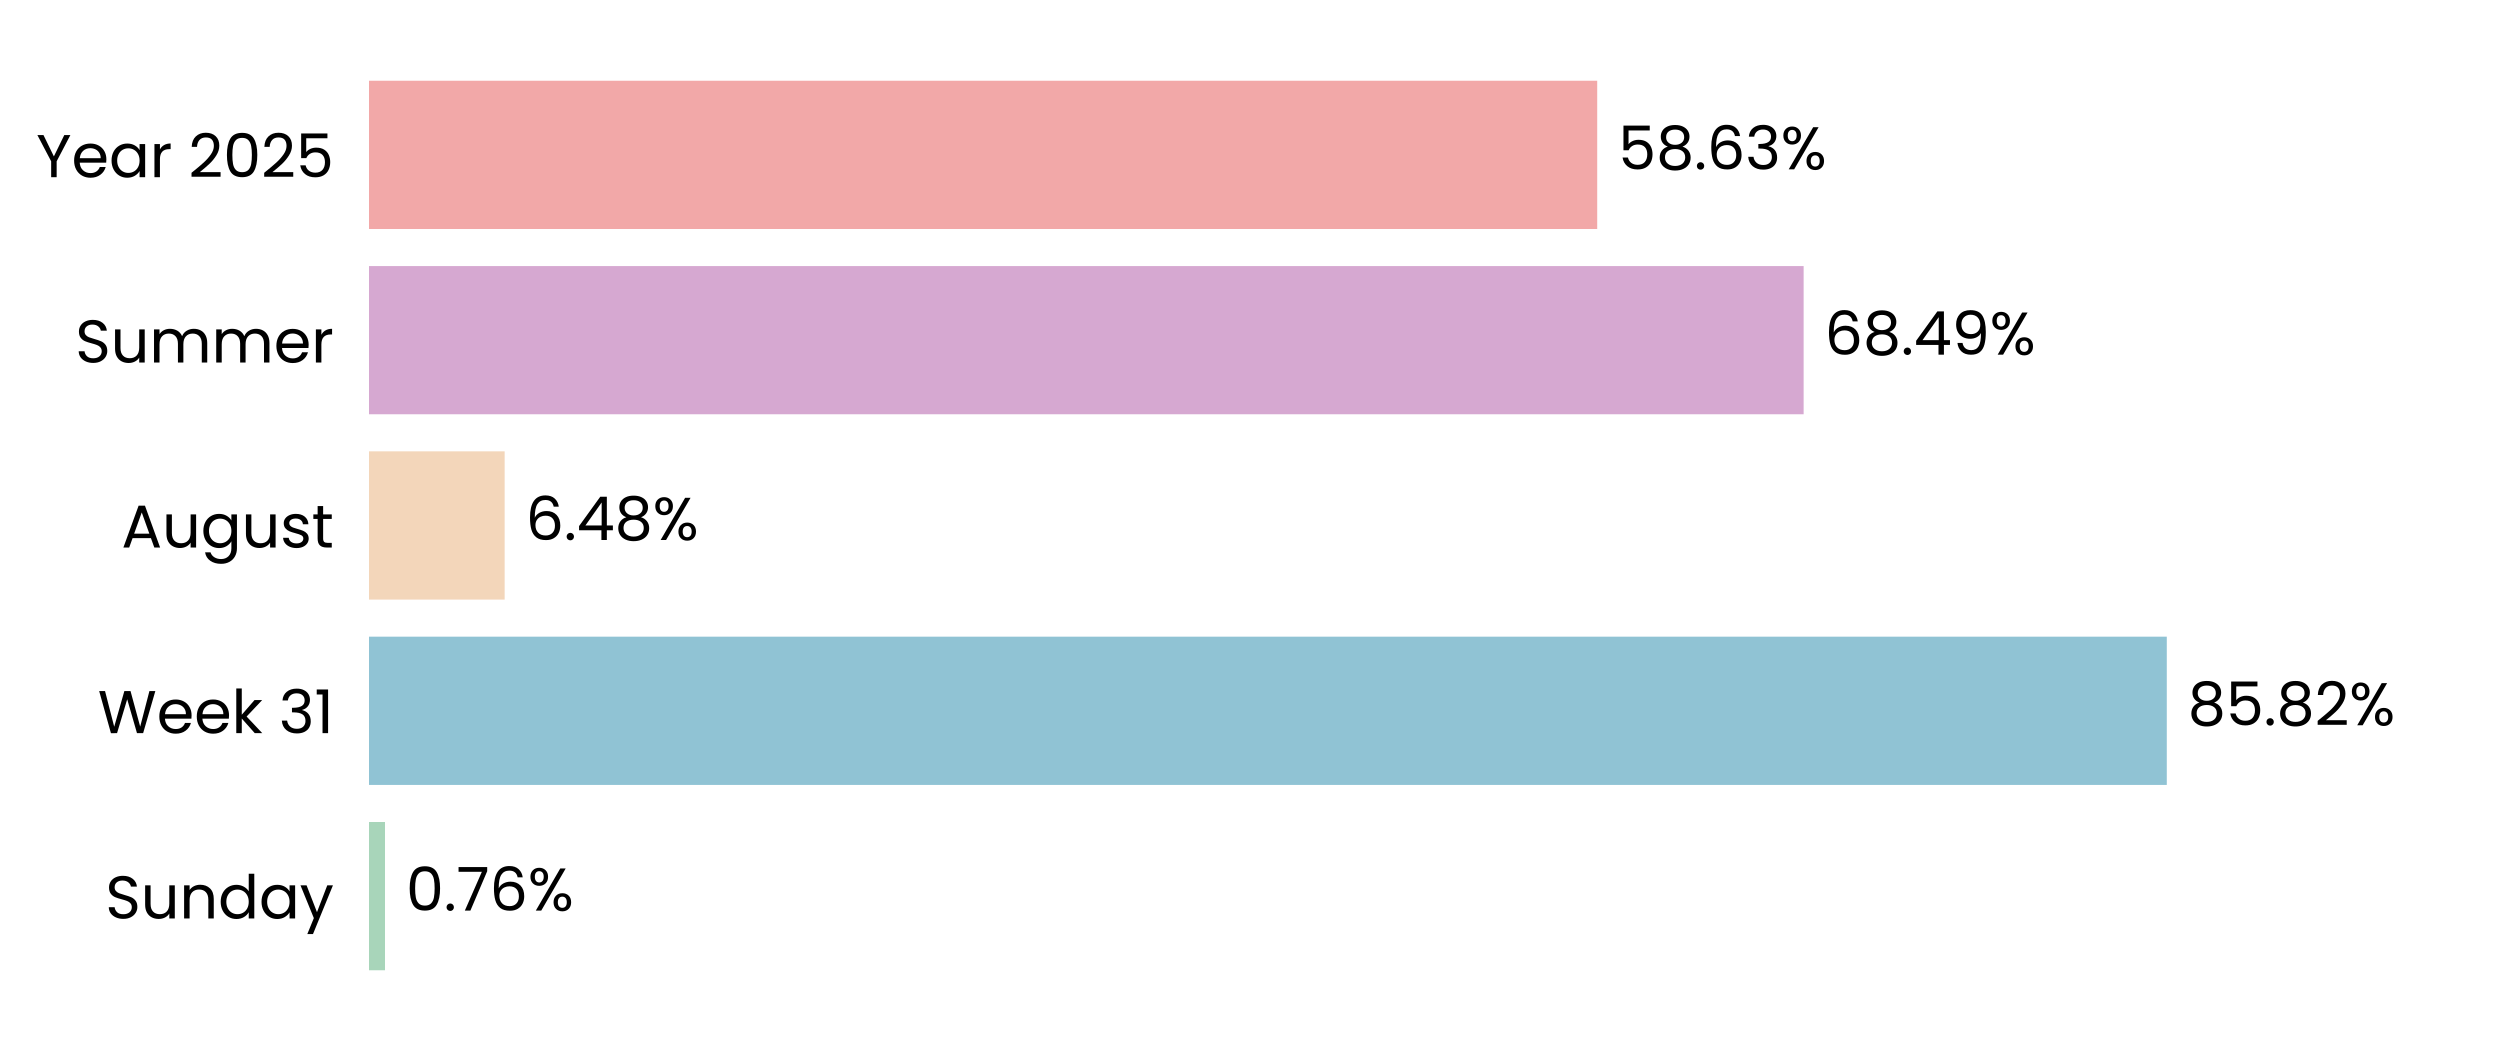
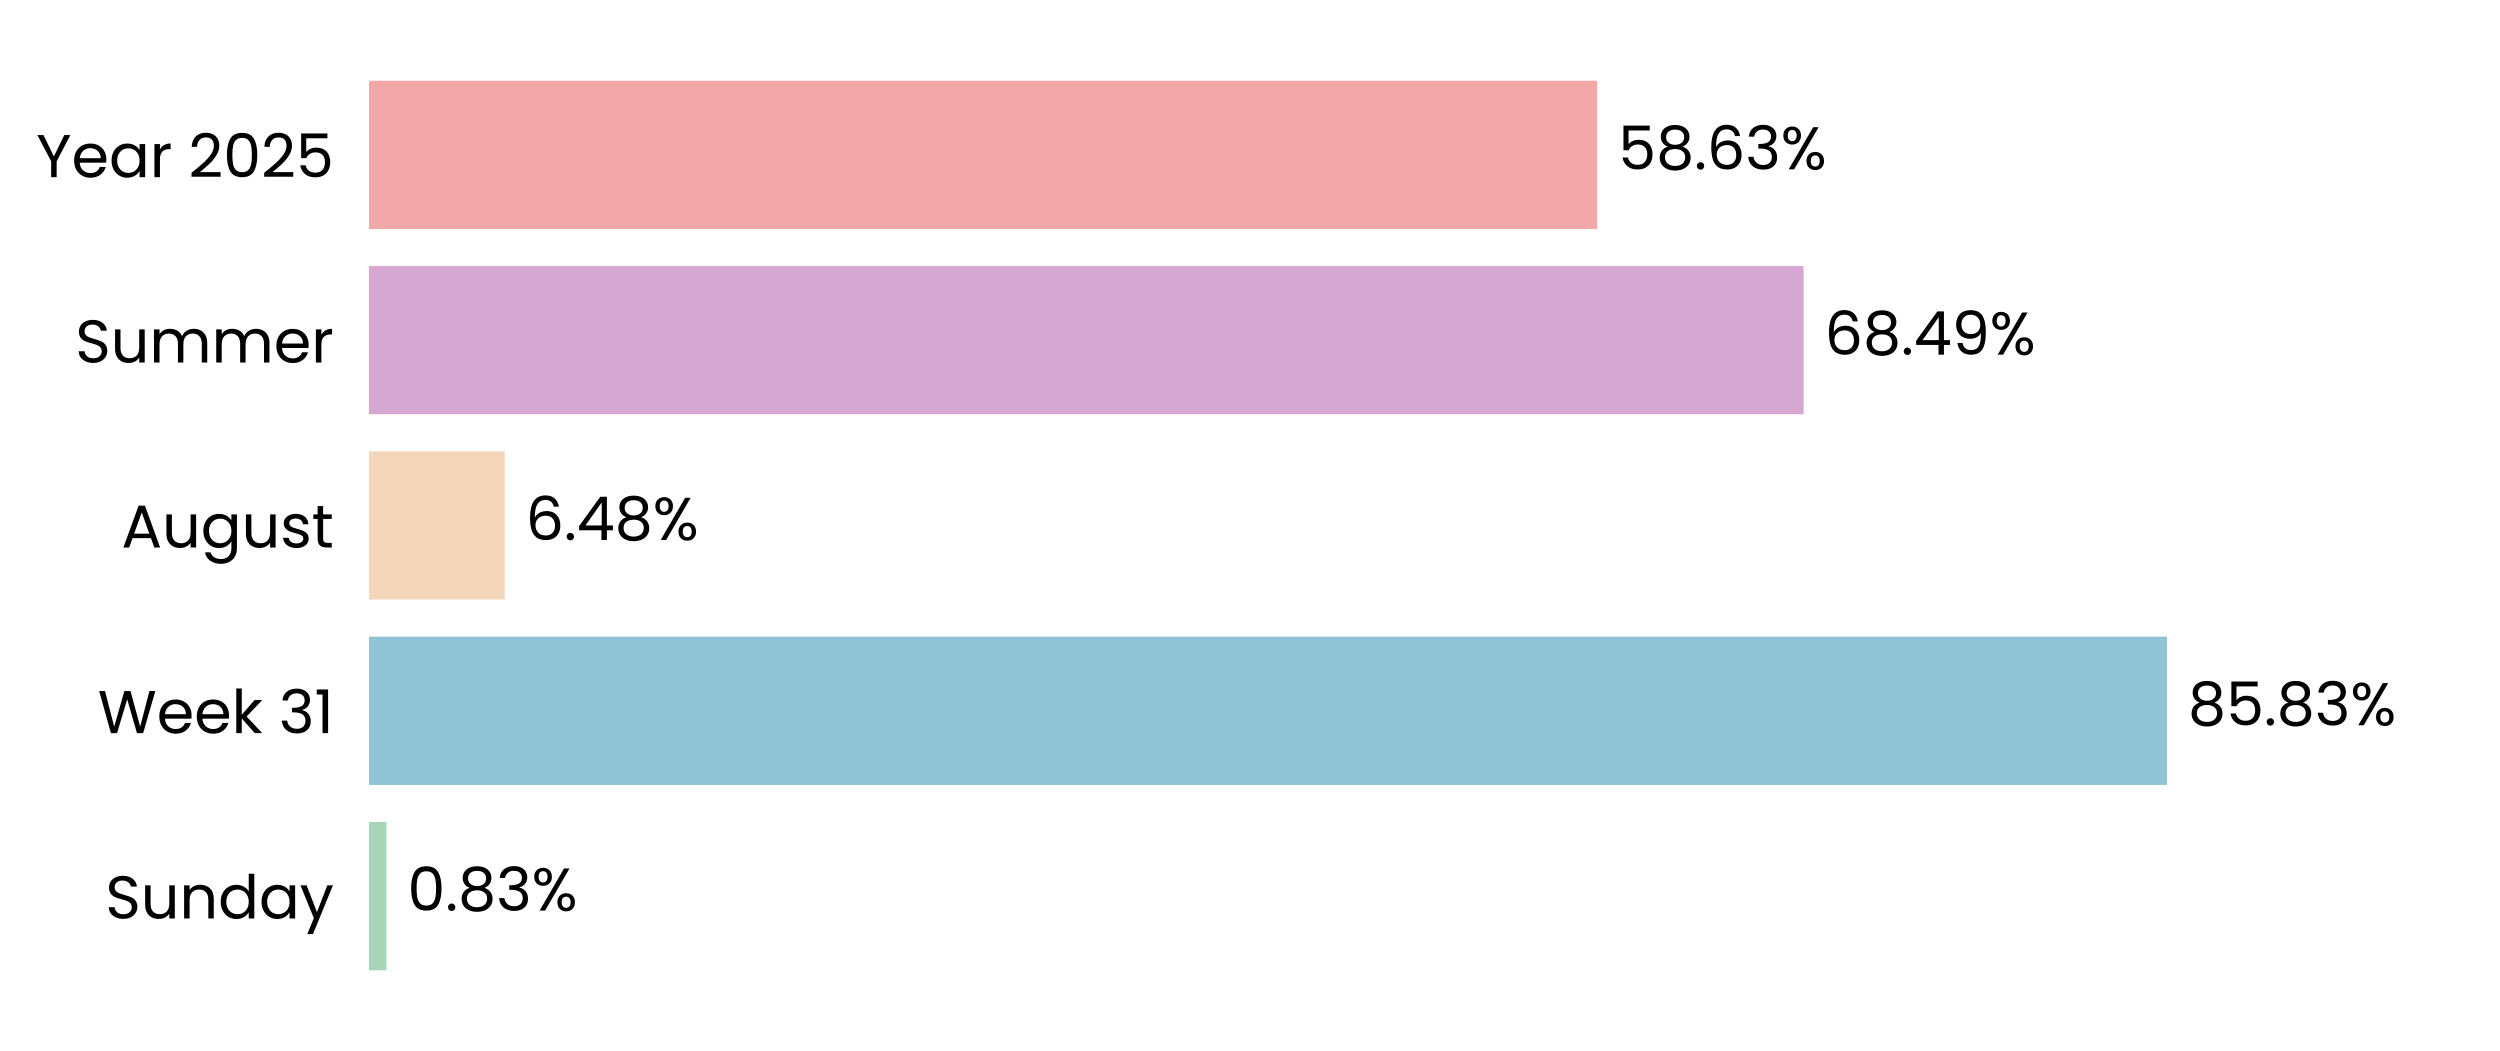
<svg xmlns="http://www.w3.org/2000/svg" xmlns:xlink="http://www.w3.org/1999/xlink" width="496.691pt" height="208.8pt" viewBox="0 0 496.691 208.8" version="1.1">
  <defs>
    <style type="text/css">*{stroke-linejoin: round; stroke-linecap: butt}</style>
  </defs>
  <g id="figure_1">
    <g id="patch_1">
      <path d="M 0 208.8  L 496.691 208.8  L 496.691 0  L 0 0  L 0 208.8  z " style="fill: none" />
    </g>
    <g id="axes_1">
      <g id="patch_2">
        <path d="M 73.311 201.6  L 489.491 201.6  L 489.491 7.2  L 73.311 7.2  L 73.311 201.6  z " style="fill: none" />
      </g>
      <g id="patch_3">
-         <path d="M 73.311 192.764  L 76.49 192.764  L 76.49 163.309  L 73.311 163.309  z " clip-path="url(#p8a4d7d3019)" style="fill: #a8d5ba" />
+         <path d="M 73.311 192.764  L 76.779 192.764  L 76.779 163.309  L 73.311 163.309  z " clip-path="url(#p32fdcf47dd)" style="fill: #a8d5ba" />
      </g>
      <g id="patch_4">
-         <path d="M 73.311 155.945  L 430.491 155.945  L 430.491 126.491  L 73.311 126.491  z " clip-path="url(#p8a4d7d3019)" style="fill: #90c3d4" />
+         <path d="M 73.311 155.945  L 430.532 155.945  L 430.532 126.491  L 73.311 126.491  z " clip-path="url(#p32fdcf47dd)" style="fill: #90c3d4" />
      </g>
      <g id="patch_5">
-         <path d="M 73.311 119.127  L 100.264 119.127  L 100.264 89.673  L 73.311 89.673  z " clip-path="url(#p8a4d7d3019)" style="fill: #f3d6ba" />
+         <path d="M 73.311 119.127  L 100.273 119.127  L 100.273 89.673  L 73.311 89.673  z " clip-path="url(#p32fdcf47dd)" style="fill: #f3d6ba" />
      </g>
      <g id="patch_6">
-         <path d="M 73.311 82.309  L 358.339 82.309  L 358.339 52.855  L 73.311 52.855  z " clip-path="url(#p8a4d7d3019)" style="fill: #d6a8d1" />
+         <path d="M 73.311 82.309  L 358.342 82.309  L 358.342 52.855  L 73.311 52.855  z " clip-path="url(#p32fdcf47dd)" style="fill: #d6a8d1" />
      </g>
      <g id="patch_7">
-         <path d="M 73.311 45.491  L 317.327 45.491  L 317.327 16.036  L 73.311 16.036  z " clip-path="url(#p8a4d7d3019)" style="fill: #f2a8a8" />
+         <path d="M 73.311 45.491  L 317.328 45.491  L 317.328 16.036  L 73.311 16.036  z " clip-path="url(#p32fdcf47dd)" style="fill: #f2a8a8" />
      </g>
      <g id="matplotlib.axis_1">
        <g id="ytick_1">
          <g id="text_1">
            <g transform="translate(20.92875 182.4764) scale(0.12 -0.12)">
              <defs>
                <path id="Poppins-Regular-53" d="M 1907 -45  Q 1466 -45 1117 112  Q 768 269 569 547  Q 371 826 365 1190  L 986 1190  Q 1018 877 1245 662  Q 1472 448 1907 448  Q 2323 448 2563 656  Q 2803 864 2803 1190  Q 2803 1446 2662 1606  Q 2522 1766 2310 1849  Q 2099 1933 1741 2029  Q 1299 2144 1033 2259  Q 768 2374 579 2620  Q 390 2867 390 3283  Q 390 3648 576 3929  Q 762 4211 1098 4364  Q 1434 4518 1869 4518  Q 2496 4518 2896 4204  Q 3296 3891 3347 3373  L 2707 3373  Q 2675 3629 2438 3824  Q 2202 4019 1811 4019  Q 1446 4019 1216 3830  Q 986 3642 986 3302  Q 986 3059 1123 2905  Q 1261 2752 1462 2672  Q 1664 2592 2029 2490  Q 2470 2368 2739 2249  Q 3008 2131 3200 1884  Q 3392 1638 3392 1216  Q 3392 890 3219 602  Q 3046 314 2707 134  Q 2368 -45 1907 -45  z " transform="scale(0.015625)" />
                <path id="Poppins-Regular-75" d="M 3603 3507  L 3603 0  L 3021 0  L 3021 518  Q 2854 250 2556 99  Q 2259 -51 1901 -51  Q 1491 -51 1164 118  Q 838 288 649 627  Q 461 966 461 1453  L 461 3507  L 1037 3507  L 1037 1530  Q 1037 1011 1299 732  Q 1562 454 2016 454  Q 2483 454 2752 742  Q 3021 1030 3021 1581  L 3021 3507  L 3603 3507  z " transform="scale(0.015625)" />
                <path id="Poppins-Regular-6e" d="M 2202 3571  Q 2842 3571 3238 3184  Q 3635 2797 3635 2067  L 3635 0  L 3059 0  L 3059 1984  Q 3059 2509 2796 2787  Q 2534 3066 2080 3066  Q 1619 3066 1347 2778  Q 1075 2490 1075 1939  L 1075 0  L 493 0  L 493 3507  L 1075 3507  L 1075 3008  Q 1248 3277 1545 3424  Q 1843 3571 2202 3571  z " transform="scale(0.015625)" />
                <path id="Poppins-Regular-64" d="M 275 1766  Q 275 2304 492 2710  Q 710 3117 1091 3341  Q 1472 3565 1946 3565  Q 2355 3565 2707 3376  Q 3059 3187 3245 2880  L 3245 4736  L 3834 4736  L 3834 0  L 3245 0  L 3245 659  Q 3072 346 2733 144  Q 2394 -58 1939 -58  Q 1472 -58 1091 172  Q 710 403 492 819  Q 275 1235 275 1766  z M 3245 1760  Q 3245 2157 3085 2451  Q 2925 2746 2653 2902  Q 2381 3059 2054 3059  Q 1728 3059 1459 2905  Q 1190 2752 1030 2457  Q 870 2163 870 1766  Q 870 1363 1030 1065  Q 1190 768 1459 611  Q 1728 454 2054 454  Q 2381 454 2653 611  Q 2925 768 3085 1065  Q 3245 1363 3245 1760  z " transform="scale(0.015625)" />
                <path id="Poppins-Regular-61" d="M 275 1766  Q 275 2304 492 2710  Q 710 3117 1091 3341  Q 1472 3565 1939 3565  Q 2400 3565 2739 3366  Q 3078 3168 3245 2867  L 3245 3507  L 3834 3507  L 3834 0  L 3245 0  L 3245 653  Q 3072 346 2729 144  Q 2387 -58 1933 -58  Q 1466 -58 1088 172  Q 710 403 492 819  Q 275 1235 275 1766  z M 3245 1760  Q 3245 2157 3085 2451  Q 2925 2746 2653 2902  Q 2381 3059 2054 3059  Q 1728 3059 1459 2905  Q 1190 2752 1030 2457  Q 870 2163 870 1766  Q 870 1363 1030 1065  Q 1190 768 1459 611  Q 1728 454 2054 454  Q 2381 454 2653 611  Q 2925 768 3085 1065  Q 3245 1363 3245 1760  z " transform="scale(0.015625)" />
                <path id="Poppins-Regular-79" d="M 3514 3507  L 1402 -1651  L 800 -1651  L 1491 38  L 77 3507  L 723 3507  L 1824 666  L 2912 3507  L 3514 3507  z " transform="scale(0.015625)" />
              </defs>
              <use xlink:href="#Poppins-Regular-53" />
              <use xlink:href="#Poppins-Regular-75" transform="translate(58.7 0)" />
              <use xlink:href="#Poppins-Regular-6e" transform="translate(122.7 0)" />
              <use xlink:href="#Poppins-Regular-64" transform="translate(186.7 0)" />
              <use xlink:href="#Poppins-Regular-61" transform="translate(254.3 0)" />
              <use xlink:href="#Poppins-Regular-79" transform="translate(321.8999 0)" />
            </g>
          </g>
        </g>
        <g id="ytick_2">
          <g id="text_2">
            <g transform="translate(19.42687 145.6582) scale(0.12 -0.12)">
              <defs>
                <path id="Poppins-Regular-57" d="M 6099 4461  L 4806 0  L 4154 0  L 3117 3590  L 2042 0  L 1395 -6  L 147 4461  L 768 4461  L 1741 678  L 2816 4461  L 3469 4461  L 4493 691  L 5472 4461  L 6099 4461  z " transform="scale(0.015625)" />
                <path id="Poppins-Regular-65" d="M 3693 1888  Q 3693 1722 3674 1536  L 870 1536  Q 902 1018 1225 726  Q 1549 435 2010 435  Q 2387 435 2640 611  Q 2893 787 2995 1082  L 3622 1082  Q 3482 576 3059 259  Q 2637 -58 2010 -58  Q 1510 -58 1116 166  Q 723 390 499 803  Q 275 1216 275 1760  Q 275 2304 492 2713  Q 710 3123 1104 3344  Q 1498 3565 2010 3565  Q 2509 3565 2893 3347  Q 3277 3130 3485 2749  Q 3693 2368 3693 1888  z M 3091 2010  Q 3091 2342 2944 2582  Q 2797 2822 2544 2947  Q 2291 3072 1984 3072  Q 1542 3072 1232 2790  Q 922 2509 877 2010  L 3091 2010  z " transform="scale(0.015625)" />
                <path id="Poppins-Regular-6b" d="M 2451 0  L 1075 1549  L 1075 0  L 493 0  L 493 4736  L 1075 4736  L 1075 1952  L 2426 3507  L 3238 3507  L 1587 1760  L 3245 0  L 2451 0  z " transform="scale(0.015625)" />
                <path id="Poppins-Regular-20" transform="scale(0.015625)" />
                <path id="Poppins-Regular-33" d="M 384 3462  Q 429 4051 838 4384  Q 1248 4717 1901 4717  Q 2336 4717 2653 4560  Q 2970 4403 3133 4134  Q 3296 3866 3296 3526  Q 3296 3130 3069 2842  Q 2842 2554 2477 2470  L 2477 2438  Q 2893 2336 3136 2035  Q 3379 1734 3379 1248  Q 3379 883 3212 592  Q 3046 301 2713 134  Q 2381 -32 1914 -32  Q 1235 -32 800 323  Q 365 678 314 1331  L 877 1331  Q 922 947 1190 704  Q 1459 461 1907 461  Q 2355 461 2588 694  Q 2822 928 2822 1299  Q 2822 1779 2502 1990  Q 2182 2202 1536 2202  L 1389 2202  L 1389 2688  L 1542 2688  Q 2131 2694 2432 2883  Q 2733 3072 2733 3469  Q 2733 3808 2512 4013  Q 2291 4218 1882 4218  Q 1485 4218 1241 4013  Q 998 3808 954 3462  L 384 3462  z " transform="scale(0.015625)" />
                <path id="Poppins-Regular-31" d="M 243 4096  L 243 4627  L 1446 4627  L 1446 0  L 858 0  L 858 4096  L 243 4096  z " transform="scale(0.015625)" />
              </defs>
              <use xlink:href="#Poppins-Regular-57" />
              <use xlink:href="#Poppins-Regular-65" transform="translate(97.59999 0)" />
              <use xlink:href="#Poppins-Regular-65" transform="translate(159.6 0)" />
              <use xlink:href="#Poppins-Regular-6b" transform="translate(221.6 0)" />
              <use xlink:href="#Poppins-Regular-20" transform="translate(273.0999 0)" />
              <use xlink:href="#Poppins-Regular-33" transform="translate(299.7999 0)" />
              <use xlink:href="#Poppins-Regular-31" transform="translate(358.6999 0)" />
            </g>
          </g>
        </g>
        <g id="ytick_3">
          <g id="text_3">
            <g transform="translate(24.11812 108.78) scale(0.12 -0.12)">
              <defs>
                <path id="Poppins-Regular-41" d="M 3130 992  L 1184 992  L 826 0  L 211 0  L 1824 4435  L 2496 4435  L 4102 0  L 3488 0  L 3130 992  z M 2963 1466  L 2157 3718  L 1350 1466  L 2963 1466  z " transform="scale(0.015625)" />
                <path id="Poppins-Regular-67" d="M 1939 3565  Q 2394 3565 2736 3366  Q 3078 3168 3245 2867  L 3245 3507  L 3834 3507  L 3834 -77  Q 3834 -557 3629 -931  Q 3424 -1306 3043 -1517  Q 2662 -1728 2157 -1728  Q 1466 -1728 1005 -1401  Q 544 -1075 461 -512  L 1037 -512  Q 1133 -832 1433 -1027  Q 1734 -1222 2157 -1222  Q 2637 -1222 2941 -921  Q 3245 -621 3245 -77  L 3245 659  Q 3072 352 2733 147  Q 2394 -58 1939 -58  Q 1472 -58 1091 172  Q 710 403 492 819  Q 275 1235 275 1766  Q 275 2304 492 2710  Q 710 3117 1091 3341  Q 1472 3565 1939 3565  z M 3245 1760  Q 3245 2157 3085 2451  Q 2925 2746 2653 2902  Q 2381 3059 2054 3059  Q 1728 3059 1459 2905  Q 1190 2752 1030 2457  Q 870 2163 870 1766  Q 870 1363 1030 1065  Q 1190 768 1459 611  Q 1728 454 2054 454  Q 2381 454 2653 611  Q 2925 768 3085 1065  Q 3245 1363 3245 1760  z " transform="scale(0.015625)" />
                <path id="Poppins-Regular-73" d="M 1734 -58  Q 1331 -58 1011 80  Q 691 218 505 464  Q 320 710 301 1030  L 902 1030  Q 928 768 1149 601  Q 1370 435 1728 435  Q 2061 435 2253 582  Q 2445 730 2445 954  Q 2445 1184 2240 1296  Q 2035 1408 1606 1517  Q 1216 1619 969 1724  Q 723 1830 547 2038  Q 371 2246 371 2586  Q 371 2854 531 3078  Q 691 3302 985 3433  Q 1280 3565 1658 3565  Q 2240 3565 2598 3270  Q 2957 2976 2982 2464  L 2400 2464  Q 2381 2739 2179 2905  Q 1978 3072 1638 3072  Q 1325 3072 1139 2937  Q 954 2803 954 2586  Q 954 2413 1066 2301  Q 1178 2189 1347 2121  Q 1517 2054 1818 1971  Q 2195 1869 2432 1769  Q 2669 1670 2838 1472  Q 3008 1274 3014 954  Q 3014 666 2854 435  Q 2694 205 2403 73  Q 2112 -58 1734 -58  z " transform="scale(0.015625)" />
                <path id="Poppins-Regular-74" d="M 1203 3027  L 1203 960  Q 1203 704 1312 598  Q 1421 493 1690 493  L 2118 493  L 2118 0  L 1594 0  Q 1107 0 864 224  Q 621 448 621 960  L 621 3027  L 166 3027  L 166 3507  L 621 3507  L 621 4390  L 1203 4390  L 1203 3507  L 2118 3507  L 2118 3027  L 1203 3027  z " transform="scale(0.015625)" />
              </defs>
              <use xlink:href="#Poppins-Regular-41" />
              <use xlink:href="#Poppins-Regular-75" transform="translate(67.39999 0)" />
              <use xlink:href="#Poppins-Regular-67" transform="translate(131.4 0)" />
              <use xlink:href="#Poppins-Regular-75" transform="translate(199 0)" />
              <use xlink:href="#Poppins-Regular-73" transform="translate(263 0)" />
              <use xlink:href="#Poppins-Regular-74" transform="translate(315.2 0)" />
            </g>
          </g>
        </g>
        <g id="ytick_4">
          <g id="text_4">
            <g transform="translate(14.95125 72.02182) scale(0.12 -0.12)">
              <defs>
                <path id="Poppins-Regular-6d" d="M 4710 3571  Q 5120 3571 5440 3401  Q 5760 3232 5945 2893  Q 6131 2554 6131 2067  L 6131 0  L 5555 0  L 5555 1984  Q 5555 2509 5296 2787  Q 5037 3066 4595 3066  Q 4141 3066 3872 2774  Q 3603 2483 3603 1933  L 3603 0  L 3027 0  L 3027 1984  Q 3027 2509 2768 2787  Q 2509 3066 2067 3066  Q 1613 3066 1344 2774  Q 1075 2483 1075 1933  L 1075 0  L 493 0  L 493 3507  L 1075 3507  L 1075 3002  Q 1248 3277 1539 3424  Q 1830 3571 2182 3571  Q 2624 3571 2963 3372  Q 3302 3174 3469 2790  Q 3616 3162 3955 3366  Q 4294 3571 4710 3571  z " transform="scale(0.015625)" />
                <path id="Poppins-Regular-72" d="M 1075 2938  Q 1229 3238 1513 3404  Q 1798 3571 2208 3571  L 2208 2970  L 2054 2970  Q 1075 2970 1075 1907  L 1075 0  L 493 0  L 493 3507  L 1075 3507  L 1075 2938  z " transform="scale(0.015625)" />
              </defs>
              <use xlink:href="#Poppins-Regular-53" />
              <use xlink:href="#Poppins-Regular-75" transform="translate(58.7 0)" />
              <use xlink:href="#Poppins-Regular-6d" transform="translate(122.7 0)" />
              <use xlink:href="#Poppins-Regular-6d" transform="translate(225.7 0)" />
              <use xlink:href="#Poppins-Regular-65" transform="translate(328.7 0)" />
              <use xlink:href="#Poppins-Regular-72" transform="translate(390.6999 0)" />
            </g>
          </g>
        </g>
        <g id="ytick_5">
          <g id="text_5">
            <g transform="translate(7.2 35.20364) scale(0.12 -0.12)">
              <defs>
                <path id="Poppins-Regular-59" d="M 3616 4461  L 2163 1683  L 2163 0  L 1581 0  L 1581 1683  L 122 4461  L 768 4461  L 1869 2202  L 2970 4461  L 3616 4461  z " transform="scale(0.015625)" />
                <path id="Poppins-Regular-32" d="M 326 467  Q 1139 1120 1600 1539  Q 2061 1958 2377 2416  Q 2694 2874 2694 3315  Q 2694 3731 2492 3971  Q 2291 4211 1843 4211  Q 1408 4211 1168 3939  Q 928 3667 909 3213  L 346 3213  Q 371 3930 780 4320  Q 1190 4710 1837 4710  Q 2496 4710 2883 4345  Q 3270 3981 3270 3341  Q 3270 2810 2953 2307  Q 2637 1805 2233 1424  Q 1830 1043 1203 538  L 3405 538  L 3405 51  L 326 51  L 326 467  z " transform="scale(0.015625)" />
                <path id="Poppins-Regular-30" d="M 397 2362  Q 397 3462 755 4080  Q 1114 4698 2010 4698  Q 2899 4698 3257 4080  Q 3616 3462 3616 2362  Q 3616 1242 3257 621  Q 2899 0 2010 0  Q 1114 0 755 621  Q 397 1242 397 2362  z M 3040 2362  Q 3040 2918 2966 3305  Q 2893 3693 2665 3929  Q 2438 4166 2010 4166  Q 1574 4166 1347 3929  Q 1120 3693 1046 3305  Q 973 2918 973 2362  Q 973 1786 1046 1395  Q 1120 1005 1347 768  Q 1574 531 2010 531  Q 2438 531 2665 768  Q 2893 1005 2966 1395  Q 3040 1786 3040 2362  z " transform="scale(0.015625)" />
                <path id="Poppins-Regular-35" d="M 3347 4122  L 1101 4122  L 1101 2662  Q 1248 2867 1536 2998  Q 1824 3130 2157 3130  Q 2688 3130 3021 2909  Q 3354 2688 3498 2339  Q 3642 1990 3642 1600  Q 3642 1139 3469 774  Q 3296 410 2941 198  Q 2586 -13 2061 -13  Q 1389 -13 973 332  Q 557 678 467 1254  L 1037 1254  Q 1120 890 1389 685  Q 1658 480 2067 480  Q 2573 480 2829 784  Q 3085 1088 3085 1587  Q 3085 2086 2829 2358  Q 2573 2630 2074 2630  Q 1734 2630 1481 2467  Q 1229 2304 1114 2022  L 563 2022  L 563 4634  L 3347 4634  L 3347 4122  z " transform="scale(0.015625)" />
              </defs>
              <use xlink:href="#Poppins-Regular-59" />
              <use xlink:href="#Poppins-Regular-65" transform="translate(58.39999 0)" />
              <use xlink:href="#Poppins-Regular-61" transform="translate(120.4 0)" />
              <use xlink:href="#Poppins-Regular-72" transform="translate(188 0)" />
              <use xlink:href="#Poppins-Regular-20" transform="translate(225.3 0)" />
              <use xlink:href="#Poppins-Regular-32" transform="translate(252 0)" />
              <use xlink:href="#Poppins-Regular-30" transform="translate(309.4999 0)" />
              <use xlink:href="#Poppins-Regular-32" transform="translate(372.2999 0)" />
              <use xlink:href="#Poppins-Regular-35" transform="translate(429.7999 0)" />
            </g>
          </g>
        </g>
      </g>
      <g id="text_6">
-         <g transform="translate(80.6522 180.9164) scale(0.12 -0.12)">
+         <g transform="translate(80.94122 180.9164) scale(0.12 -0.12)">
          <defs>
            <path id="Poppins-Regular-2e" d="M 678 -38  Q 512 -38 397 77  Q 282 192 282 358  Q 282 525 397 640  Q 512 755 678 755  Q 838 755 950 640  Q 1062 525 1062 358  Q 1062 192 950 77  Q 838 -38 678 -38  z " transform="scale(0.015625)" />
-             <path id="Poppins-Regular-37" d="M 3245 4173  L 1466 0  L 877 0  L 2682 4115  L 211 4115  L 211 4614  L 3245 4614  L 3245 4173  z " transform="scale(0.015625)" />
-             <path id="Poppins-Regular-36" d="M 2976 3526  Q 2835 4237 2099 4237  Q 1530 4237 1248 3798  Q 966 3360 973 2355  Q 1120 2688 1462 2877  Q 1805 3066 2227 3066  Q 2886 3066 3280 2656  Q 3674 2246 3674 1523  Q 3674 1088 3504 742  Q 3334 397 2992 192  Q 2650 -13 2163 -13  Q 1504 -13 1133 281  Q 762 576 614 1094  Q 467 1613 467 2374  Q 467 4723 2106 4723  Q 2733 4723 3091 4384  Q 3450 4045 3514 3526  L 2976 3526  z M 2106 2573  Q 1830 2573 1587 2461  Q 1344 2349 1193 2121  Q 1043 1894 1043 1568  Q 1043 1082 1324 778  Q 1606 474 2131 474  Q 2579 474 2844 752  Q 3110 1030 3110 1504  Q 3110 2003 2854 2288  Q 2598 2573 2106 2573  z " transform="scale(0.015625)" />
+             <path id="Poppins-Regular-38" d="M 1242 2406  Q 883 2547 691 2816  Q 499 3085 499 3469  Q 499 3814 672 4092  Q 845 4371 1187 4534  Q 1530 4698 2016 4698  Q 2502 4698 2844 4534  Q 3187 4371 3363 4092  Q 3539 3814 3539 3469  Q 3539 3098 3340 2819  Q 3142 2541 2797 2406  Q 3194 2285 3427 1981  Q 3661 1677 3661 1248  Q 3661 832 3456 521  Q 3251 211 2876 41  Q 2502 -128 2016 -128  Q 1530 -128 1162 41  Q 794 211 589 521  Q 384 832 384 1248  Q 384 1677 614 1984  Q 845 2291 1242 2406  z M 2976 3398  Q 2976 3789 2720 4000  Q 2464 4211 2016 4211  Q 1574 4211 1318 4000  Q 1062 3789 1062 3392  Q 1062 3034 1328 2816  Q 1594 2598 2016 2598  Q 2445 2598 2710 2819  Q 2976 3040 2976 3398  z M 2016 2150  Q 1542 2150 1241 1929  Q 941 1709 941 1267  Q 941 858 1232 608  Q 1523 358 2016 358  Q 2509 358 2797 608  Q 3085 858 3085 1267  Q 3085 1696 2790 1923  Q 2496 2150 2016 2150  z " transform="scale(0.015625)" />
            <path id="Poppins-Regular-25" d="M 269 3584  Q 269 4019 531 4278  Q 794 4538 1203 4538  Q 1613 4538 1875 4278  Q 2138 4019 2138 3584  Q 2138 3142 1875 2883  Q 1613 2624 1203 2624  Q 794 2624 531 2883  Q 269 3142 269 3584  z M 4006 4467  L 1414 0  L 838 0  L 3430 4467  L 4006 4467  z M 1203 4179  Q 986 4179 861 4028  Q 736 3878 736 3584  Q 736 3290 861 3136  Q 986 2982 1203 2982  Q 1421 2982 1549 3139  Q 1677 3296 1677 3584  Q 1677 3878 1549 4028  Q 1421 4179 1203 4179  z M 2720 883  Q 2720 1325 2982 1584  Q 3245 1843 3654 1843  Q 4064 1843 4323 1584  Q 4582 1325 4582 883  Q 4582 448 4323 185  Q 4064 -77 3654 -77  Q 3245 -77 2982 182  Q 2720 442 2720 883  z M 3648 1478  Q 3430 1478 3302 1328  Q 3174 1178 3174 883  Q 3174 595 3302 444  Q 3430 294 3648 294  Q 3866 294 3994 444  Q 4122 595 4122 883  Q 4122 1178 3994 1328  Q 3866 1478 3648 1478  z " transform="scale(0.015625)" />
          </defs>
          <use xlink:href="#Poppins-Regular-30" />
          <use xlink:href="#Poppins-Regular-2e" transform="translate(62.79999 0)" />
-           <use xlink:href="#Poppins-Regular-37" transform="translate(83.79997 0)" />
-           <use xlink:href="#Poppins-Regular-36" transform="translate(138.4 0)" />
-           <use xlink:href="#Poppins-Regular-25" transform="translate(201.8999 0)" />
+           <use xlink:href="#Poppins-Regular-38" transform="translate(83.79997 0)" />
+           <use xlink:href="#Poppins-Regular-33" transform="translate(146.9 0)" />
+           <use xlink:href="#Poppins-Regular-25" transform="translate(205.8 0)" />
        </g>
      </g>
      <g id="text_7">
-         <g transform="translate(434.6529 144.0982) scale(0.12 -0.12)">
-           <defs>
-             <path id="Poppins-Regular-38" d="M 1242 2406  Q 883 2547 691 2816  Q 499 3085 499 3469  Q 499 3814 672 4092  Q 845 4371 1187 4534  Q 1530 4698 2016 4698  Q 2502 4698 2844 4534  Q 3187 4371 3363 4092  Q 3539 3814 3539 3469  Q 3539 3098 3340 2819  Q 3142 2541 2797 2406  Q 3194 2285 3427 1981  Q 3661 1677 3661 1248  Q 3661 832 3456 521  Q 3251 211 2876 41  Q 2502 -128 2016 -128  Q 1530 -128 1162 41  Q 794 211 589 521  Q 384 832 384 1248  Q 384 1677 614 1984  Q 845 2291 1242 2406  z M 2976 3398  Q 2976 3789 2720 4000  Q 2464 4211 2016 4211  Q 1574 4211 1318 4000  Q 1062 3789 1062 3392  Q 1062 3034 1328 2816  Q 1594 2598 2016 2598  Q 2445 2598 2710 2819  Q 2976 3040 2976 3398  z M 2016 2150  Q 1542 2150 1241 1929  Q 941 1709 941 1267  Q 941 858 1232 608  Q 1523 358 2016 358  Q 2509 358 2797 608  Q 3085 858 3085 1267  Q 3085 1696 2790 1923  Q 2496 2150 2016 2150  z " transform="scale(0.015625)" />
-           </defs>
+         <g transform="translate(434.6942 144.0982) scale(0.12 -0.12)">
          <use xlink:href="#Poppins-Regular-38" />
          <use xlink:href="#Poppins-Regular-35" transform="translate(63.09999 0)" />
          <use xlink:href="#Poppins-Regular-2e" transform="translate(125.9 0)" />
          <use xlink:href="#Poppins-Regular-38" transform="translate(146.9 0)" />
-           <use xlink:href="#Poppins-Regular-32" transform="translate(210 0)" />
-           <use xlink:href="#Poppins-Regular-25" transform="translate(267.4999 0)" />
+           <use xlink:href="#Poppins-Regular-33" transform="translate(210 0)" />
+           <use xlink:href="#Poppins-Regular-25" transform="translate(268.8999 0)" />
        </g>
      </g>
      <g id="text_8">
-         <g transform="translate(104.4259 107.28) scale(0.12 -0.12)">
+         <g transform="translate(104.4352 107.28) scale(0.12 -0.12)">
          <defs>
+             <path id="Poppins-Regular-36" d="M 2976 3526  Q 2835 4237 2099 4237  Q 1530 4237 1248 3798  Q 966 3360 973 2355  Q 1120 2688 1462 2877  Q 1805 3066 2227 3066  Q 2886 3066 3280 2656  Q 3674 2246 3674 1523  Q 3674 1088 3504 742  Q 3334 397 2992 192  Q 2650 -13 2163 -13  Q 1504 -13 1133 281  Q 762 576 614 1094  Q 467 1613 467 2374  Q 467 4723 2106 4723  Q 2733 4723 3091 4384  Q 3450 4045 3514 3526  L 2976 3526  z M 2106 2573  Q 1830 2573 1587 2461  Q 1344 2349 1193 2121  Q 1043 1894 1043 1568  Q 1043 1082 1324 778  Q 1606 474 2131 474  Q 2579 474 2844 752  Q 3110 1030 3110 1504  Q 3110 2003 2854 2288  Q 2598 2573 2106 2573  z " transform="scale(0.015625)" />
            <path id="Poppins-Regular-34" d="M 256 1030  L 256 1472  L 2502 4582  L 3200 4582  L 3200 1536  L 3840 1536  L 3840 1030  L 3200 1030  L 3200 0  L 2624 0  L 2624 1030  L 256 1030  z M 2650 3974  L 928 1536  L 2650 1536  L 2650 3974  z " transform="scale(0.015625)" />
          </defs>
          <use xlink:href="#Poppins-Regular-36" />
          <use xlink:href="#Poppins-Regular-2e" transform="translate(63.49999 0)" />
          <use xlink:href="#Poppins-Regular-34" transform="translate(84.49997 0)" />
          <use xlink:href="#Poppins-Regular-38" transform="translate(147.4 0)" />
          <use xlink:href="#Poppins-Regular-25" transform="translate(210.5 0)" />
        </g>
      </g>
      <g id="text_9">
-         <g transform="translate(362.5004 70.46182) scale(0.12 -0.12)">
+         <g transform="translate(362.5036 70.46182) scale(0.12 -0.12)">
          <defs>
            <path id="Poppins-Regular-39" d="M 1146 1242  Q 1210 877 1443 678  Q 1677 480 2074 480  Q 2605 480 2857 896  Q 3110 1312 3098 2298  Q 2963 2010 2649 1846  Q 2336 1683 1952 1683  Q 1523 1683 1187 1859  Q 851 2035 659 2374  Q 467 2714 467 3194  Q 467 3878 864 4297  Q 1261 4717 1990 4717  Q 2886 4717 3248 4134  Q 3610 3552 3610 2400  Q 3610 1594 3466 1069  Q 3322 544 2979 269  Q 2637 -6 2042 -6  Q 1389 -6 1024 346  Q 659 698 608 1242  L 1146 1242  z M 2048 2176  Q 2477 2176 2752 2441  Q 3027 2707 3027 3162  Q 3027 3642 2758 3936  Q 2490 4230 2003 4230  Q 1555 4230 1289 3948  Q 1024 3667 1024 3206  Q 1024 2739 1286 2457  Q 1549 2176 2048 2176  z " transform="scale(0.015625)" />
          </defs>
          <use xlink:href="#Poppins-Regular-36" />
          <use xlink:href="#Poppins-Regular-38" transform="translate(63.49999 0)" />
          <use xlink:href="#Poppins-Regular-2e" transform="translate(126.6 0)" />
          <use xlink:href="#Poppins-Regular-34" transform="translate(147.6 0)" />
          <use xlink:href="#Poppins-Regular-39" transform="translate(210.5 0)" />
          <use xlink:href="#Poppins-Regular-25" transform="translate(273.4999 0)" />
        </g>
      </g>
      <g id="text_10">
-         <g transform="translate(321.4887 33.64364) scale(0.12 -0.12)">
+         <g transform="translate(321.4895 33.64364) scale(0.12 -0.12)">
          <use xlink:href="#Poppins-Regular-35" />
          <use xlink:href="#Poppins-Regular-38" transform="translate(62.79999 0)" />
          <use xlink:href="#Poppins-Regular-2e" transform="translate(125.9 0)" />
          <use xlink:href="#Poppins-Regular-36" transform="translate(146.9 0)" />
          <use xlink:href="#Poppins-Regular-33" transform="translate(210.3999 0)" />
          <use xlink:href="#Poppins-Regular-25" transform="translate(269.2999 0)" />
        </g>
      </g>
    </g>
  </g>
  <defs>
-     <clipPath id="p8a4d7d3019">
+     <clipPath id="p32fdcf47dd">
      <rect x="73.311" y="7.2" width="416.18" height="194.4" />
    </clipPath>
  </defs>
</svg>
